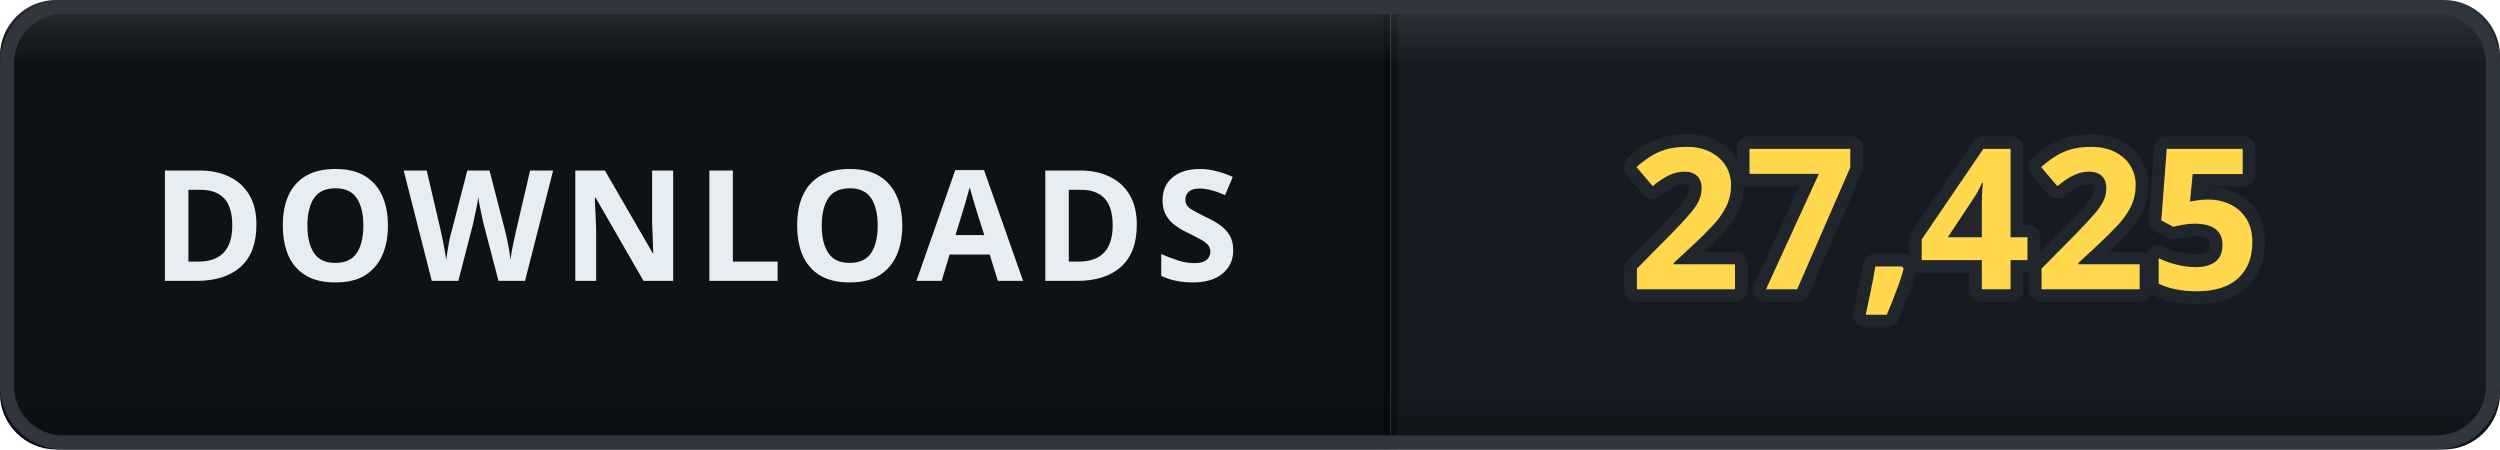
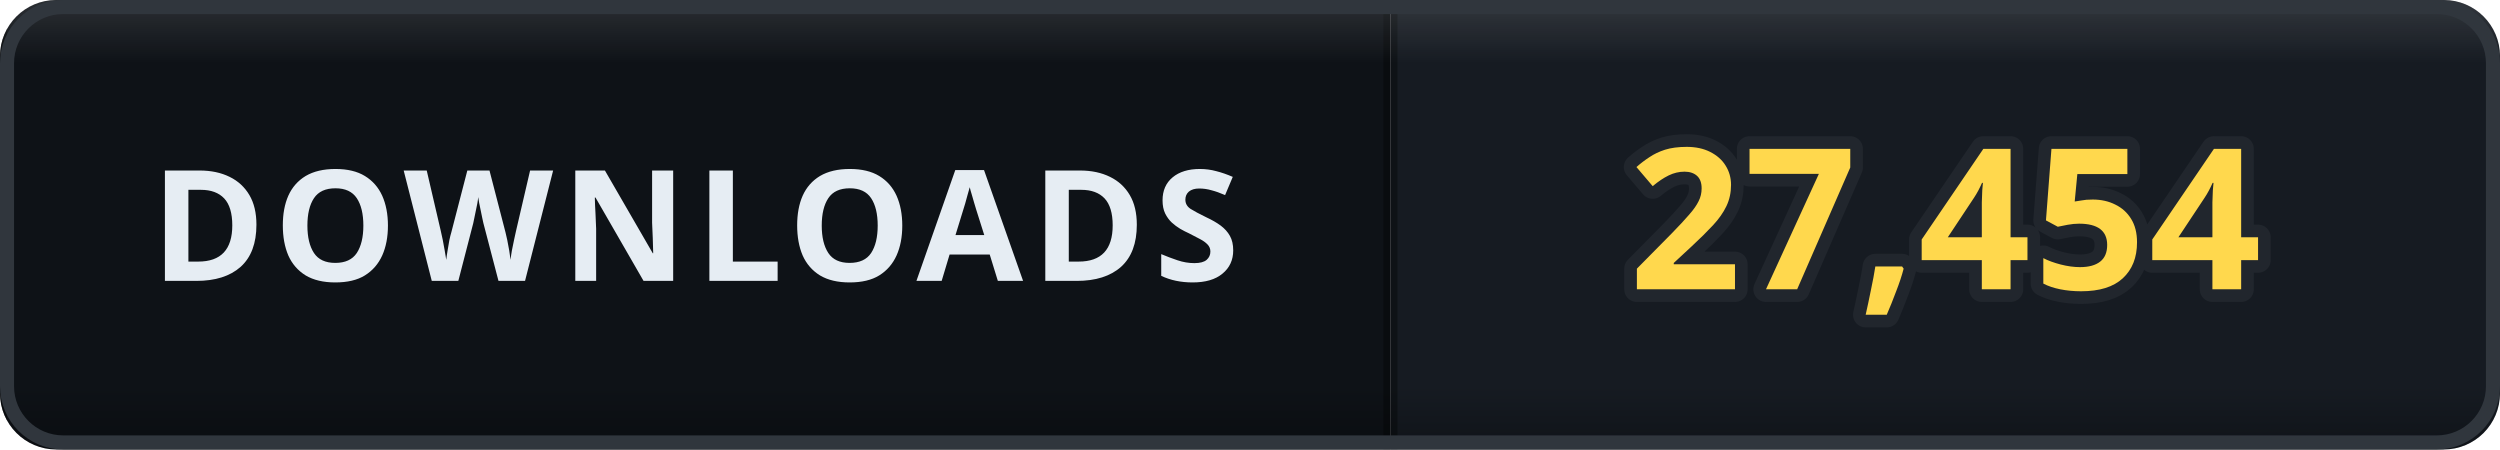
- <svg xmlns="http://www.w3.org/2000/svg" width="178" height="32" viewBox="0 0 178 32" role="img" aria-label="DOWNLOADS: 27,425">
+ <svg xmlns="http://www.w3.org/2000/svg" width="178" height="32" viewBox="0 0 178 32" role="img" aria-label="DOWNLOADS: 27,454">
  <defs>
    <clipPath id="clip">
      <rect width="178" height="32" rx="4" />
    </clipPath>
    <linearGradient id="bevel" x1="0" y1="0" x2="0" y2="1">
      <stop offset="0" stop-color="#ffffff" stop-opacity="0.12" />
      <stop offset="0.14" stop-color="#ffffff" stop-opacity="0" />
      <stop offset="0.86" stop-color="#000000" stop-opacity="0" />
      <stop offset="1" stop-color="#000000" stop-opacity="0.28" />
    </linearGradient>
  </defs>
  <g clip-path="url(#clip)">
    <rect width="0" height="32" fill="#161b22" />
    <rect x="0" width="99" height="32" fill="#0e1217" />
    <rect x="99" width="79" height="32" fill="#161b22" />
    <rect x="-0.5" width="1" height="32" fill="#000000" opacity="0.35" />
    <rect x="98.5" width="1" height="32" fill="#000000" opacity="0.35" />
    <text x="49.5" y="20" font-family="Verdana, 'Segoe UI', sans-serif" font-size="11" font-weight="700" letter-spacing="0.6" fill="#e6edf3" text-anchor="middle">DOWNLOADS</text>
-     <text x="138.5" y="20.6" font-family="Verdana, 'Segoe UI', sans-serif" font-size="14" font-weight="700" letter-spacing="0.2" fill="#ffd84d" stroke="#21262d" stroke-width="1.8" stroke-linejoin="round" paint-order="stroke" text-anchor="middle">27,425</text>
+     <text x="138.5" y="20.6" font-family="Verdana, 'Segoe UI', sans-serif" font-size="14" font-weight="700" letter-spacing="0.2" fill="#ffd84d" stroke="#21262d" stroke-width="1.8" stroke-linejoin="round" paint-order="stroke" text-anchor="middle">27,454</text>
    <rect width="178" height="32" rx="4" fill="url(#bevel)" />
  </g>
  <rect x="0.5" y="0.5" width="177" height="31" rx="4" fill="none" stroke="#30363d" />
</svg>
